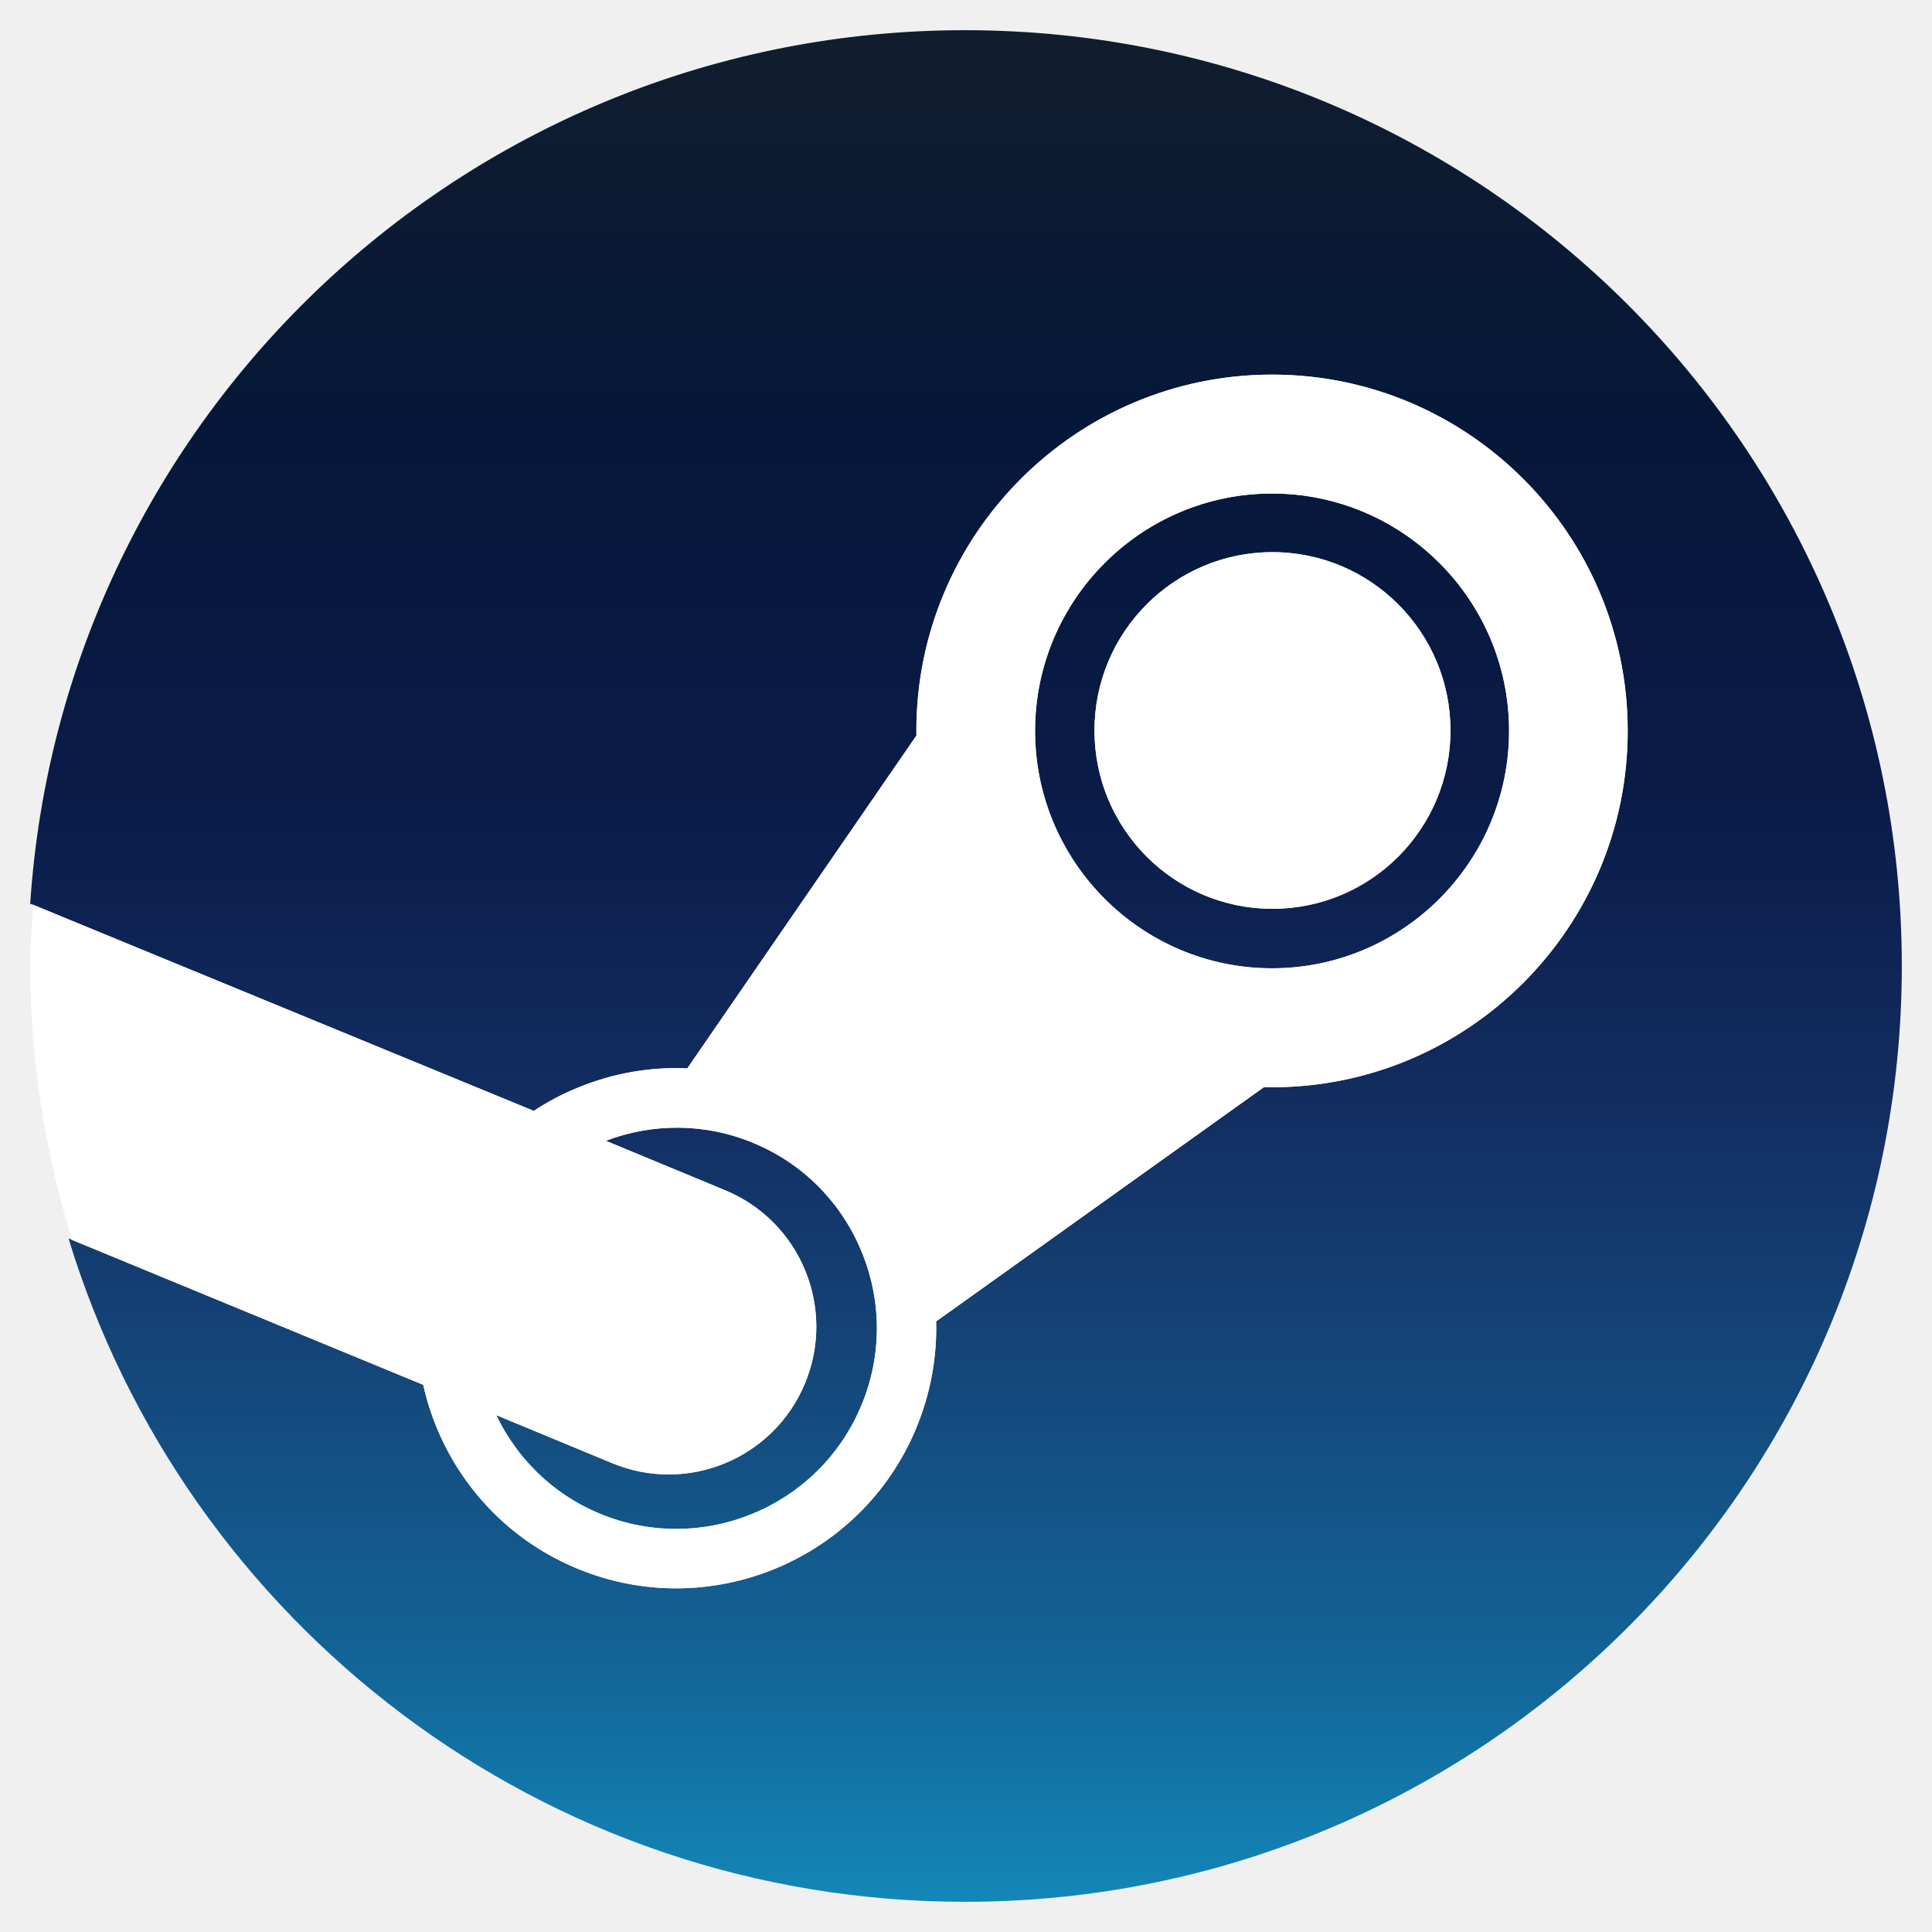
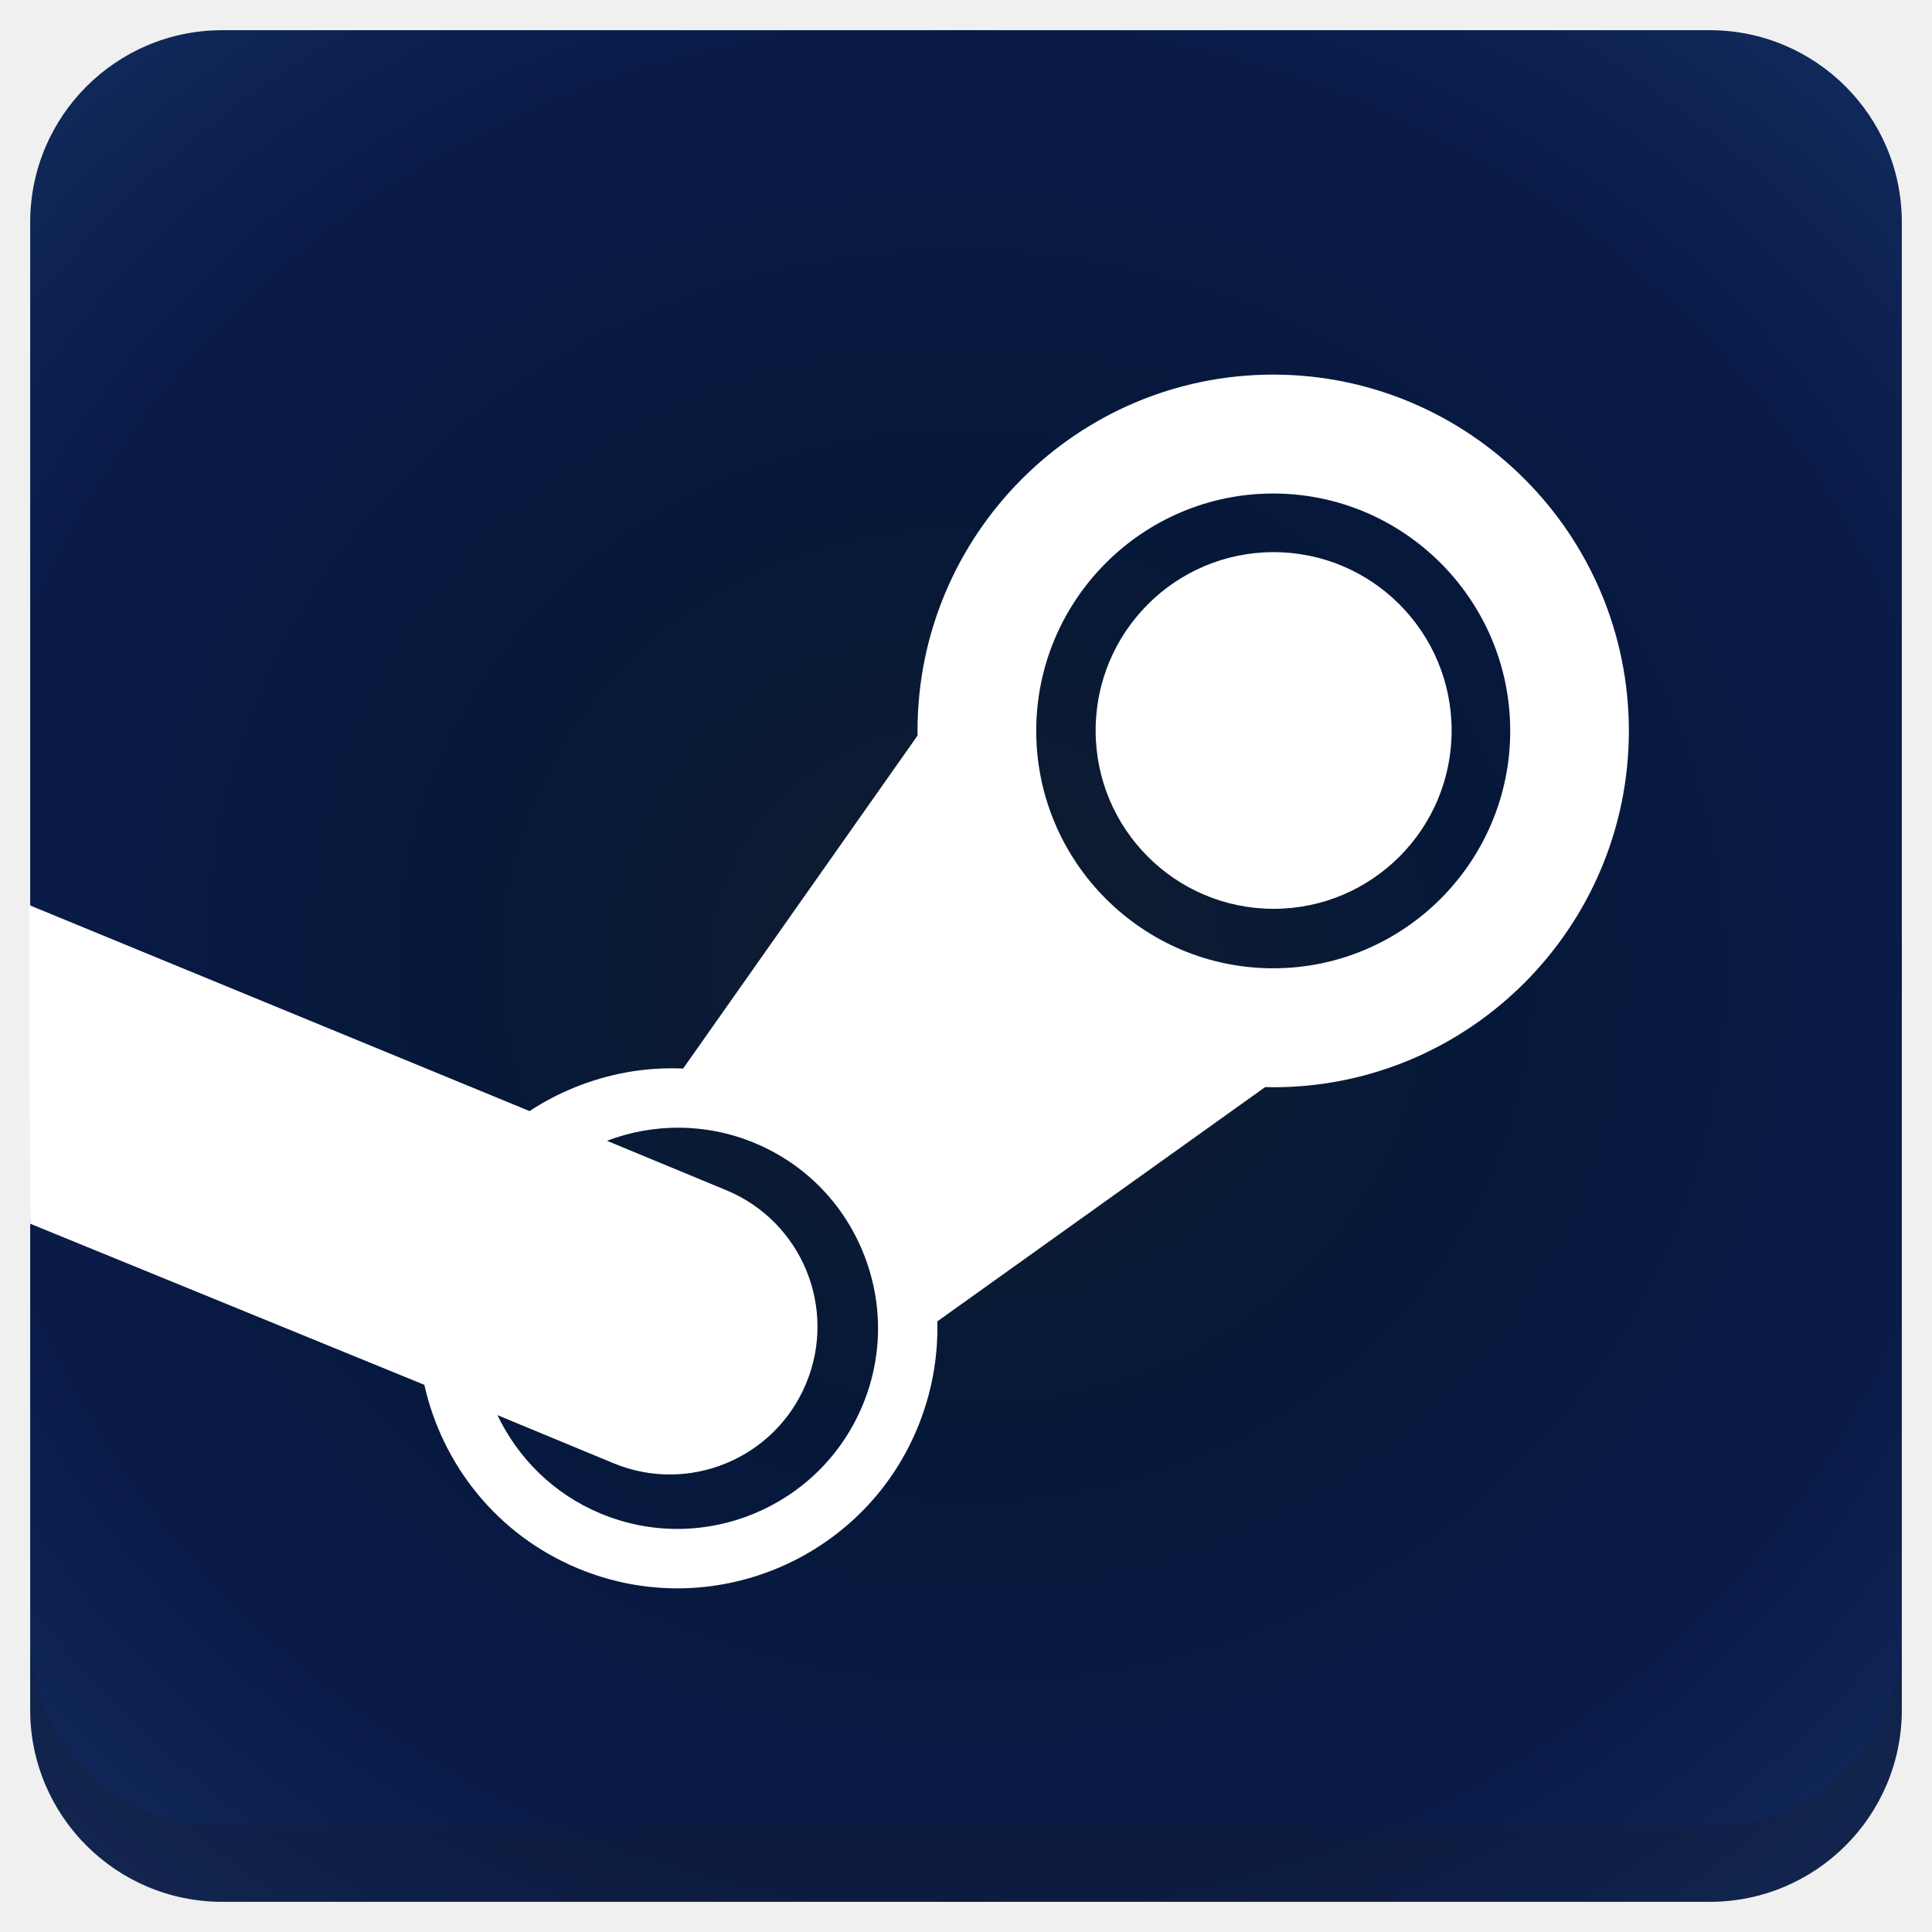
<svg xmlns="http://www.w3.org/2000/svg" xmlns:xlink="http://www.w3.org/1999/xlink" version="1.1" id="Layer_1" x="0px" y="0px" viewBox="0 0 256 256" enable-background="new 0 0 256 256" xml:space="preserve">
  <defs id="defs251">
    <clipPath id="b">
      <use width="100%" overflow="visible" xlink:href="#a" height="100%" id="use5" />
    </clipPath>
    <linearGradient x1="29.337" x2="81.837" y1="75.021" gradientUnits="userSpaceOnUse" y2="44.354" id="c">
      <stop id="stop10" offset="0" stop-opacity=".6" stop-color="#A52714" />
      <stop id="stop12" offset=".66" stop-opacity="0" stop-color="#A52714" />
    </linearGradient>
    <clipPath id="clipPath1232">
      <use width="100%" overflow="visible" xlink:href="#a" height="100%" id="use1230" />
    </clipPath>
    <clipPath id="clipPath1236">
      <use width="100%" overflow="visible" xlink:href="#a" height="100%" id="use1234" />
    </clipPath>
    <linearGradient x1="110.87" x2="52.538" y1="164.5" gradientUnits="userSpaceOnUse" y2="130.33" id="d">
      <stop id="stop23" offset="0" stop-opacity=".4" stop-color="#055524" />
      <stop id="stop25" offset=".33" stop-opacity="0" stop-color="#055524" />
    </linearGradient>
    <clipPath id="clipPath1244">
      <use width="100%" overflow="visible" xlink:href="#a" height="100%" id="use1242" />
    </clipPath>
    <clipPath id="clipPath1248">
      <use width="100%" overflow="visible" xlink:href="#a" height="100%" id="use1246" />
    </clipPath>
    <clipPath id="f">
      <use y="0" x="0" style="overflow:visible" id="use37" height="100%" xlink:href="#e" overflow="visible" width="100%" />
    </clipPath>
    <linearGradient x1="121.86" x2="136.55" y1="49.804" gradientUnits="userSpaceOnUse" y2="114.13" id="g">
      <stop id="stop42" offset="0" stop-opacity=".3" stop-color="#EA6100" />
      <stop id="stop44" offset=".66" stop-opacity="0" stop-color="#EA6100" />
    </linearGradient>
    <clipPath id="clipPath1258">
      <use width="100%" overflow="visible" xlink:href="#a" height="100%" id="use1256" />
    </clipPath>
    <clipPath id="clipPath1269">
      <use width="100%" overflow="visible" xlink:href="#a" height="100%" id="use1267" />
    </clipPath>
    <clipPath id="j">
      <use y="0" x="0" style="overflow:visible" id="use62" height="100%" xlink:href="#i" overflow="visible" width="100%" />
    </clipPath>
    <radialGradient id="l" gradientUnits="userSpaceOnUse" cy="55.948" cx="668.18" gradientTransform="translate(-576)" r="84.078">
      <stop stop-color="#3E2723" stop-opacity=".2" offset="0" id="stop73" />
      <stop stop-color="#3E2723" stop-opacity="0" offset="1" id="stop75" />
    </radialGradient>
    <clipPath id="clipPath1285">
      <use width="100%" overflow="visible" xlink:href="#a" height="100%" id="use1283" />
    </clipPath>
    <clipPath id="clipPath1289">
      <use width="100%" overflow="visible" xlink:href="#a" height="100%" id="use1287" />
    </clipPath>
    <clipPath id="n">
      <use y="0" x="0" style="overflow:visible" id="use83" height="100%" xlink:href="#m" overflow="visible" width="100%" />
    </clipPath>
    <radialGradient id="p" gradientUnits="userSpaceOnUse" cy="48.52" cx="597.88" gradientTransform="translate(-576)" r="78.044">
      <stop stop-color="#3E2723" stop-opacity=".2" offset="0" id="stop94" />
      <stop stop-color="#3E2723" stop-opacity="0" offset="1" id="stop96" />
    </radialGradient>
    <clipPath id="clipPath1305">
      <use width="100%" overflow="visible" xlink:href="#a" height="100%" id="use1303" />
    </clipPath>
    <radialGradient id="q" gradientUnits="userSpaceOnUse" cy="96.138" cx="671.84" gradientTransform="translate(-576)" r="87.87">
      <stop stop-color="#263238" stop-opacity=".2" offset="0" id="stop101" />
      <stop stop-color="#263238" stop-opacity="0" offset="1" id="stop103" />
    </radialGradient>
    <clipPath id="clipPath1312">
      <use width="100%" overflow="visible" xlink:href="#a" height="100%" id="use1310" />
    </clipPath>
    <clipPath id="clipPath1316">
      <use width="100%" overflow="visible" xlink:href="#a" height="100%" id="use1314" />
    </clipPath>
    <clipPath id="clipPath1320">
      <use width="100%" overflow="visible" xlink:href="#a" height="100%" id="use1318" />
    </clipPath>
    <clipPath id="clipPath1324">
      <use width="100%" overflow="visible" xlink:href="#a" height="100%" id="use1322" />
    </clipPath>
    <path d="m 8,184 h 83.77 l 38.88,-38.88 V 116 H 61.36 L 8,24.48 Z" id="e" />
    <path d="m 96,56 34.65,60 -38.88,68 H 184 V 56 Z" id="i" />
    <path d="M 21.97,8 V 48.34 L 61.36,116 96,56 h 88 V 8 Z" id="m" />
    <clipPath id="b-1">
      <use width="100%" overflow="visible" xlink:href="#a" height="100%" id="use5-7" />
    </clipPath>
    <clipPath id="clipPath1232-2">
      <use width="100%" overflow="visible" xlink:href="#a" height="100%" id="use1230-2" />
    </clipPath>
    <clipPath id="clipPath1236-6">
      <use width="100%" overflow="visible" xlink:href="#a" height="100%" id="use1234-1" />
    </clipPath>
    <clipPath id="clipPath1244-1">
      <use width="100%" overflow="visible" xlink:href="#a" height="100%" id="use1242-5" />
    </clipPath>
    <clipPath id="clipPath1248-9">
      <use width="100%" overflow="visible" xlink:href="#a" height="100%" id="use1246-4" />
    </clipPath>
    <clipPath id="f-9">
      <use y="0" x="0" style="overflow:visible" id="use37-0" height="100%" xlink:href="#e-8" overflow="visible" width="100%" />
    </clipPath>
    <clipPath id="clipPath1258-7">
      <use width="100%" overflow="visible" xlink:href="#a" height="100%" id="use1256-7" />
    </clipPath>
    <clipPath id="clipPath1269-1">
      <use width="100%" overflow="visible" xlink:href="#a" height="100%" id="use1267-1" />
    </clipPath>
    <clipPath id="j-5">
      <use y="0" x="0" style="overflow:visible" id="use62-9" height="100%" xlink:href="#i-5" overflow="visible" width="100%" />
    </clipPath>
    <radialGradient id="l-7" gradientUnits="userSpaceOnUse" cy="55.948" cx="668.18" gradientTransform="translate(-576)" r="84.078">
      <stop stop-color="#3E2723" stop-opacity=".2" offset="0" id="stop73-7" />
      <stop stop-color="#3E2723" stop-opacity="0" offset="1" id="stop75-6" />
    </radialGradient>
    <clipPath id="clipPath1285-7">
      <use width="100%" overflow="visible" xlink:href="#a" height="100%" id="use1283-3" />
    </clipPath>
    <clipPath id="clipPath1289-6">
      <use width="100%" overflow="visible" xlink:href="#a" height="100%" id="use1287-5" />
    </clipPath>
    <clipPath id="n-6">
      <use y="0" x="0" style="overflow:visible" id="use83-3" height="100%" xlink:href="#m-6" overflow="visible" width="100%" />
    </clipPath>
    <radialGradient id="p-9" gradientUnits="userSpaceOnUse" cy="48.52" cx="597.88" gradientTransform="translate(-576)" r="78.044">
      <stop stop-color="#3E2723" stop-opacity=".2" offset="0" id="stop94-4" />
      <stop stop-color="#3E2723" stop-opacity="0" offset="1" id="stop96-8" />
    </radialGradient>
    <clipPath id="clipPath1305-1">
      <use width="100%" overflow="visible" xlink:href="#a" height="100%" id="use1303-2" />
    </clipPath>
    <radialGradient id="q-9" gradientUnits="userSpaceOnUse" cy="96.138" cx="671.84" gradientTransform="translate(-576)" r="87.87">
      <stop stop-color="#263238" stop-opacity=".2" offset="0" id="stop101-3" />
      <stop stop-color="#263238" stop-opacity="0" offset="1" id="stop103-9" />
    </radialGradient>
    <clipPath id="clipPath1312-0">
      <use width="100%" overflow="visible" xlink:href="#a" height="100%" id="use1310-8" />
    </clipPath>
    <clipPath id="clipPath1316-8">
      <use width="100%" overflow="visible" xlink:href="#a" height="100%" id="use1314-5" />
    </clipPath>
    <clipPath id="clipPath1320-0">
      <use width="100%" overflow="visible" xlink:href="#a" height="100%" id="use1318-9" />
    </clipPath>
    <clipPath id="clipPath1324-6">
      <use width="100%" overflow="visible" xlink:href="#a" height="100%" id="use1322-3" />
    </clipPath>
    <path d="m 8,184 h 83.77 l 38.88,-38.88 V 116 H 61.36 L 8,24.48 Z" id="e-8" />
    <path d="m 96,56 34.65,60 -38.88,68 H 184 V 56 Z" id="i-5" />
    <path d="M 21.97,8 V 48.34 L 61.36,116 96,56 h 88 V 8 Z" id="m-6" />
    <radialGradient id="r" gradientUnits="userSpaceOnUse" cy="32.014" cx="34.286" gradientTransform="translate(-23.07961,-106.2699)" r="176.75">
      <stop stop-color="#fff" stop-opacity=".1" offset="0" id="stop130" />
      <stop stop-color="#fff" stop-opacity="0" offset="1" id="stop132" />
    </radialGradient>
    <clipPath id="b-0">
      <use y="0" x="0" style="overflow:visible" width="100%" overflow="visible" xlink:href="#a" height="100%" id="use5-5" />
    </clipPath>
    <clipPath id="clipPath963">
      <use y="0" x="0" style="overflow:visible" width="100%" overflow="visible" xlink:href="#a" height="100%" id="use961" />
    </clipPath>
    <clipPath id="clipPath967">
      <use y="0" x="0" style="overflow:visible" width="100%" overflow="visible" xlink:href="#a" height="100%" id="use965" />
    </clipPath>
    <radialGradient id="q-94" gradientUnits="userSpaceOnUse" cy="96.138" cx="671.84" gradientTransform="translate(-576)" r="87.87">
      <stop stop-color="#263238" stop-opacity=".2" offset="0" id="stop101-6" />
      <stop stop-color="#263238" stop-opacity="0" offset="1" id="stop103-92" />
    </radialGradient>
    <clipPath id="clipPath974">
      <use y="0" x="0" style="overflow:visible" width="100%" overflow="visible" xlink:href="#a" height="100%" id="use972" />
    </clipPath>
    <radialGradient id="p-2" gradientUnits="userSpaceOnUse" cy="48.52" cx="597.88" gradientTransform="translate(-576)" r="78.044">
      <stop stop-color="#3E2723" stop-opacity=".2" offset="0" id="stop94-47" />
      <stop stop-color="#3E2723" stop-opacity="0" offset="1" id="stop96-7" />
    </radialGradient>
    <clipPath id="clipPath981">
      <use y="0" x="0" style="overflow:visible" width="100%" overflow="visible" xlink:href="#a" height="100%" id="use979" />
    </clipPath>
    <clipPath id="clipPath985">
      <use y="0" x="0" style="overflow:visible" width="100%" overflow="visible" xlink:href="#a" height="100%" id="use983" />
    </clipPath>
    <clipPath id="n-5">
      <use width="100%" overflow="visible" xlink:href="#m-0" height="100%" id="use83-4" style="overflow:visible" x="0" y="0" />
    </clipPath>
    <radialGradient id="l-2" gradientUnits="userSpaceOnUse" cy="55.948" cx="668.18" gradientTransform="translate(-576)" r="84.078">
      <stop stop-color="#3E2723" stop-opacity=".2" offset="0" id="stop73-8" />
      <stop stop-color="#3E2723" stop-opacity="0" offset="1" id="stop75-9" />
    </radialGradient>
    <clipPath id="clipPath997">
      <use y="0" x="0" style="overflow:visible" width="100%" overflow="visible" xlink:href="#a" height="100%" id="use995" />
    </clipPath>
    <clipPath id="clipPath1001">
      <use y="0" x="0" style="overflow:visible" width="100%" overflow="visible" xlink:href="#a" height="100%" id="use999" />
    </clipPath>
    <clipPath id="j-3">
      <use width="100%" overflow="visible" xlink:href="#i-1" height="100%" id="use62-6" style="overflow:visible" x="0" y="0" />
    </clipPath>
    <clipPath id="clipPath1010">
      <use y="0" x="0" style="overflow:visible" width="100%" overflow="visible" xlink:href="#a" height="100%" id="use1008" />
    </clipPath>
    <clipPath id="clipPath1017">
      <use y="0" x="0" style="overflow:visible" width="100%" overflow="visible" xlink:href="#a" height="100%" id="use1015" />
    </clipPath>
    <clipPath id="f-0">
      <use width="100%" overflow="visible" xlink:href="#e-1" height="100%" id="use37-5" style="overflow:visible" x="0" y="0" />
    </clipPath>
    <clipPath id="clipPath1029">
      <use y="0" x="0" style="overflow:visible" width="100%" overflow="visible" xlink:href="#a" height="100%" id="use1027" />
    </clipPath>
    <clipPath id="clipPath1033">
      <use y="0" x="0" style="overflow:visible" width="100%" overflow="visible" xlink:href="#a" height="100%" id="use1031" />
    </clipPath>
    <clipPath id="clipPath1043">
      <use y="0" x="0" style="overflow:visible" width="100%" overflow="visible" xlink:href="#a" height="100%" id="use1041" />
    </clipPath>
    <clipPath id="clipPath1047">
      <use y="0" x="0" style="overflow:visible" width="100%" overflow="visible" xlink:href="#a" height="100%" id="use1045" />
    </clipPath>
    <path id="e-1" d="m 8,184 h 83.77 l 38.88,-38.88 V 116 H 61.36 L 8,24.48 Z" />
    <path id="i-1" d="m 96,56 34.65,60 -38.88,68 H 184 V 56 Z" />
    <path id="m-0" d="M 21.97,8 V 48.34 L 61.36,116 96,56 h 88 V 8 Z" />
    <circle r="88" cx="96" cy="96" id="a" />
    <path d="m8 184h83.77l38.88-38.88v-29.12h-69.29l-53.36-91.52z" id="e-6" />
    <path d="m96 56l34.65 60-38.88 68h92.23v-128z" id="i-2" />
    <path d="m21.97 8v40.34l39.39 67.66 34.64-60h88v-48z" id="m-8" />
    <defs id="defs1820">
      <path d="M 21.97,8 V 48.34 L 61.36,116 96,56 h 88 V 8 Z" id="path1928" />
    </defs>
    <clipPath id="n-7">
      <use id="use1822" height="100%" xlink:href="#m-8" overflow="visible" width="100%" style="overflow:visible" x="0" y="0" />
    </clipPath>
    <defs id="defs1799">
      <path d="m 96,56 34.65,60 -38.88,68 H 184 V 56 Z" id="path1918" />
    </defs>
    <clipPath id="j-6">
      <use id="use1801" height="100%" xlink:href="#i-2" overflow="visible" width="100%" style="overflow:visible" x="0" y="0" />
    </clipPath>
    <defs id="defs1774">
      <path d="m 8,184 h 83.77 l 38.88,-38.88 V 116 H 61.36 L 8,24.48 Z" id="path1902" />
    </defs>
    <clipPath id="f-06">
      <use id="use1776" height="100%" xlink:href="#e-6" overflow="visible" width="100%" style="overflow:visible" x="0" y="0" />
    </clipPath>
    <linearGradient x1="110.87" x2="52.538" y1="164.5" gradientUnits="userSpaceOnUse" y2="130.33" id="linearGradient1897">
      <stop id="stop1762" offset="0" stop-opacity=".4" stop-color="#055524" />
      <stop id="stop1764" offset=".33" stop-opacity="0" stop-color="#055524" />
    </linearGradient>
    <linearGradient x1="29.337" x2="81.837" y1="75.021" gradientUnits="userSpaceOnUse" y2="44.354" id="linearGradient1889">
      <stop id="stop1749" offset="0" stop-opacity=".6" stop-color="#A52714" />
      <stop id="stop1751" offset=".66" stop-opacity="0" stop-color="#A52714" />
    </linearGradient>
    <linearGradient id="linearGradient1910" y2="114.13" gradientUnits="userSpaceOnUse" y1="49.804" x2="136.55" x1="121.86">
      <stop stop-color="#EA6100" stop-opacity=".3" offset="0" id="stop1781" />
      <stop stop-color="#EA6100" stop-opacity="0" offset=".66" id="stop1783" />
    </linearGradient>
    <clipPath id="b-3">
      <use y="0" x="0" style="overflow:visible" width="100%" overflow="visible" xlink:href="#a" height="100%" id="use5-1" />
    </clipPath>
    <clipPath id="clipPath1024">
      <use y="0" x="0" style="overflow:visible" width="100%" overflow="visible" xlink:href="#a" height="100%" id="use1022" />
    </clipPath>
    <clipPath id="clipPath1028">
      <use y="0" x="0" style="overflow:visible" width="100%" overflow="visible" xlink:href="#a" height="100%" id="use1026" />
    </clipPath>
    <clipPath id="clipPath1035">
      <use y="0" x="0" style="overflow:visible" width="100%" overflow="visible" xlink:href="#a" height="100%" id="use1033" />
    </clipPath>
    <clipPath id="clipPath1039">
      <use y="0" x="0" style="overflow:visible" width="100%" overflow="visible" xlink:href="#a" height="100%" id="use1037" />
    </clipPath>
    <clipPath id="f-6">
      <use y="0" x="0" style="overflow:visible" id="use37-8" height="100%" xlink:href="#e-61" overflow="visible" width="100%" />
    </clipPath>
    <clipPath id="clipPath1048">
      <use y="0" x="0" style="overflow:visible" width="100%" overflow="visible" xlink:href="#a" height="100%" id="use1046" />
    </clipPath>
    <clipPath id="clipPath1058">
      <use y="0" x="0" style="overflow:visible" width="100%" overflow="visible" xlink:href="#a" height="100%" id="use1056" />
    </clipPath>
    <clipPath id="j-66">
      <use y="0" x="0" style="overflow:visible" id="use62-4" height="100%" xlink:href="#i-59" overflow="visible" width="100%" />
    </clipPath>
    <radialGradient id="l-9" gradientUnits="userSpaceOnUse" cy="55.948" cx="668.18" gradientTransform="translate(-576)" r="84.078">
      <stop stop-color="#3E2723" stop-opacity=".2" offset="0" id="stop73-5" />
      <stop stop-color="#3E2723" stop-opacity="0" offset="1" id="stop75-0" />
    </radialGradient>
    <clipPath id="clipPath1073">
      <use y="0" x="0" style="overflow:visible" width="100%" overflow="visible" xlink:href="#a" height="100%" id="use1071" />
    </clipPath>
    <clipPath id="clipPath1077">
      <use y="0" x="0" style="overflow:visible" width="100%" overflow="visible" xlink:href="#a" height="100%" id="use1075" />
    </clipPath>
    <clipPath id="n-4">
      <use y="0" x="0" style="overflow:visible" id="use83-8" height="100%" xlink:href="#m-4" overflow="visible" width="100%" />
    </clipPath>
    <radialGradient id="p-7" gradientUnits="userSpaceOnUse" cy="48.52" cx="597.88" gradientTransform="translate(-576)" r="78.044">
      <stop stop-color="#3E2723" stop-opacity=".2" offset="0" id="stop94-1" />
      <stop stop-color="#3E2723" stop-opacity="0" offset="1" id="stop96-72" />
    </radialGradient>
    <clipPath id="clipPath1092">
      <use y="0" x="0" style="overflow:visible" width="100%" overflow="visible" xlink:href="#a" height="100%" id="use1090" />
    </clipPath>
    <radialGradient id="q-7" gradientUnits="userSpaceOnUse" cy="96.138" cx="671.84" gradientTransform="translate(-576)" r="87.87">
      <stop stop-color="#263238" stop-opacity=".2" offset="0" id="stop101-2" />
      <stop stop-color="#263238" stop-opacity="0" offset="1" id="stop103-2" />
    </radialGradient>
    <clipPath id="clipPath1099">
      <use y="0" x="0" style="overflow:visible" width="100%" overflow="visible" xlink:href="#a" height="100%" id="use1097" />
    </clipPath>
    <clipPath id="clipPath1103">
      <use y="0" x="0" style="overflow:visible" width="100%" overflow="visible" xlink:href="#a" height="100%" id="use1101" />
    </clipPath>
    <clipPath id="clipPath1107">
      <use y="0" x="0" style="overflow:visible" width="100%" overflow="visible" xlink:href="#a" height="100%" id="use1105" />
    </clipPath>
    <clipPath id="clipPath1111">
      <use y="0" x="0" style="overflow:visible" width="100%" overflow="visible" xlink:href="#a" height="100%" id="use1109" />
    </clipPath>
    <radialGradient id="r-6" gradientUnits="userSpaceOnUse" cy="32.014" cx="34.286" gradientTransform="translate(-7,-7)" r="176.75">
      <stop stop-color="#fff" stop-opacity=".1" offset="0" id="stop130-1" />
      <stop stop-color="#fff" stop-opacity="0" offset="1" id="stop132-0" />
    </radialGradient>
    <path d="m 8,184 h 83.77 l 38.88,-38.88 V 116 H 61.36 L 8,24.48 Z" id="e-61" />
    <path d="m 96,56 34.65,60 -38.88,68 H 184 V 56 Z" id="i-59" />
    <path d="M 21.97,8 V 48.34 L 61.36,116 96,56 h 88 V 8 Z" id="m-4" />
    <clipPath id="b-9">
      <use y="0" x="0" style="overflow:visible" width="100%" overflow="visible" xlink:href="#a" height="100%" id="use5-0" />
    </clipPath>
    <clipPath id="clipPath1024-7">
      <use y="0" x="0" style="overflow:visible" width="100%" overflow="visible" xlink:href="#a" height="100%" id="use1022-7" />
    </clipPath>
    <clipPath id="clipPath1028-1">
      <use y="0" x="0" style="overflow:visible" width="100%" overflow="visible" xlink:href="#a" height="100%" id="use1026-1" />
    </clipPath>
    <clipPath id="clipPath1035-7">
      <use y="0" x="0" style="overflow:visible" width="100%" overflow="visible" xlink:href="#a" height="100%" id="use1033-7" />
    </clipPath>
    <clipPath id="clipPath1039-6">
      <use y="0" x="0" style="overflow:visible" width="100%" overflow="visible" xlink:href="#a" height="100%" id="use1037-7" />
    </clipPath>
    <clipPath id="f-3">
      <use y="0" x="0" style="overflow:visible" id="use37-6" height="100%" xlink:href="#e-9" overflow="visible" width="100%" />
    </clipPath>
    <clipPath id="clipPath1048-3">
      <use y="0" x="0" style="overflow:visible" width="100%" overflow="visible" xlink:href="#a" height="100%" id="use1046-9" />
    </clipPath>
    <clipPath id="clipPath1058-4">
      <use y="0" x="0" style="overflow:visible" width="100%" overflow="visible" xlink:href="#a" height="100%" id="use1056-8" />
    </clipPath>
    <clipPath id="j-1">
      <use y="0" x="0" style="overflow:visible" id="use62-2" height="100%" xlink:href="#i-6" overflow="visible" width="100%" />
    </clipPath>
    <radialGradient id="l-93" gradientUnits="userSpaceOnUse" cy="55.948" cx="668.18" gradientTransform="translate(-576)" r="84.078">
      <stop stop-color="#3E2723" stop-opacity=".2" offset="0" id="stop73-9" />
      <stop stop-color="#3E2723" stop-opacity="0" offset="1" id="stop75-08" />
    </radialGradient>
    <clipPath id="clipPath1073-8">
      <use y="0" x="0" style="overflow:visible" width="100%" overflow="visible" xlink:href="#a" height="100%" id="use1071-5" />
    </clipPath>
    <clipPath id="clipPath1077-0">
      <use y="0" x="0" style="overflow:visible" width="100%" overflow="visible" xlink:href="#a" height="100%" id="use1075-9" />
    </clipPath>
    <clipPath id="n-63">
      <use y="0" x="0" style="overflow:visible" id="use83-85" height="100%" xlink:href="#m-2" overflow="visible" width="100%" />
    </clipPath>
    <radialGradient id="p-6" gradientUnits="userSpaceOnUse" cy="48.52" cx="597.88" gradientTransform="translate(-576)" r="78.044">
      <stop stop-color="#3E2723" stop-opacity=".2" offset="0" id="stop94-11" />
      <stop stop-color="#3E2723" stop-opacity="0" offset="1" id="stop96-5" />
    </radialGradient>
    <clipPath id="clipPath1092-9">
      <use y="0" x="0" style="overflow:visible" width="100%" overflow="visible" xlink:href="#a" height="100%" id="use1090-8" />
    </clipPath>
    <radialGradient id="q-4" gradientUnits="userSpaceOnUse" cy="96.138" cx="671.84" gradientTransform="translate(-576)" r="87.87">
      <stop stop-color="#263238" stop-opacity=".2" offset="0" id="stop101-8" />
      <stop stop-color="#263238" stop-opacity="0" offset="1" id="stop103-1" />
    </radialGradient>
    <clipPath id="clipPath1099-0">
      <use y="0" x="0" style="overflow:visible" width="100%" overflow="visible" xlink:href="#a" height="100%" id="use1097-3" />
    </clipPath>
    <clipPath id="clipPath1103-0">
      <use y="0" x="0" style="overflow:visible" width="100%" overflow="visible" xlink:href="#a" height="100%" id="use1101-4" />
    </clipPath>
    <clipPath id="clipPath1107-4">
      <use y="0" x="0" style="overflow:visible" width="100%" overflow="visible" xlink:href="#a" height="100%" id="use1105-4" />
    </clipPath>
    <clipPath id="clipPath1111-4">
      <use y="0" x="0" style="overflow:visible" width="100%" overflow="visible" xlink:href="#a" height="100%" id="use1109-7" />
    </clipPath>
    <radialGradient id="r-63" gradientUnits="userSpaceOnUse" cy="32.014" cx="34.286" gradientTransform="translate(-7,-7)" r="176.75">
      <stop stop-color="#fff" stop-opacity=".1" offset="0" id="stop130-17" />
      <stop stop-color="#fff" stop-opacity="0" offset="1" id="stop132-5" />
    </radialGradient>
    <path d="m 8,184 h 83.77 l 38.88,-38.88 V 116 H 61.36 L 8,24.48 Z" id="e-9" />
    <path d="m 96,56 34.65,60 -38.88,68 H 184 V 56 Z" id="i-6" />
    <path d="M 21.97,8 V 48.34 L 61.36,116 96,56 h 88 V 8 Z" id="m-2" />
    <linearGradient id="a-6" x2="116.689" x1="116.689" y2="232.875" gradientTransform="matrix(1.064949,0,0,1.064949,3.732992,4)" y1="0" gradientUnits="userSpaceOnUse">
      <stop stop-color="#111D2E" offset="0" id="stop2" />
      <stop stop-color="#051839" offset=".212" id="stop4" />
      <stop stop-color="#0A1B48" offset=".407" id="stop6" />
      <stop stop-color="#132E62" offset=".581" id="stop8" />
      <stop stop-color="#144B7E" offset=".738" id="stop10-2" />
      <stop stop-color="#136497" offset=".873" id="stop12-9" />
      <stop stop-color="#1387B8" offset="1" id="stop14" />
    </linearGradient>
    <linearGradient id="a-6-3" x2="116.689" x1="116.689" y2="232.875" gradientTransform="matrix(1.064949,0,0,1.064949,-310.9432,-46.89802)" y1="0" gradientUnits="userSpaceOnUse">
      <stop stop-color="#111D2E" offset="0" id="stop2-6" />
      <stop stop-color="#051839" offset=".212" id="stop4-7" />
      <stop stop-color="#0A1B48" offset=".407" id="stop6-5" />
      <stop stop-color="#132E62" offset=".581" id="stop8-3" />
      <stop stop-color="#144B7E" offset=".738" id="stop10-2-5" />
      <stop stop-color="#136497" offset="0.816" id="stop12-9-6" />
      <stop stop-color="#1387B8" offset="1" id="stop14-2" />
    </linearGradient>
    <radialGradient xlink:href="#a-6-3" id="radialGradient1182" cx="128" cy="128" fx="128" fy="128" r="124" gradientUnits="userSpaceOnUse" gradientTransform="matrix(0.2235769,-2.450909,2.60204,0.2373633,-233.679,411.3339)" />
    <linearGradient id="a-6-2" x2="116.689" x1="116.689" y2="232.875" gradientTransform="matrix(1.064949,0,0,1.064949,3.73299,4)" y1="0" gradientUnits="userSpaceOnUse">
      <stop stop-color="#111D2E" offset="0" id="stop2-7" />
      <stop stop-color="#051839" offset=".212" id="stop4-0" />
      <stop stop-color="#0A1B48" offset=".407" id="stop6-9" />
      <stop stop-color="#132E62" offset=".581" id="stop8-36" />
      <stop stop-color="#144B7E" offset=".738" id="stop10-2-0" />
      <stop stop-color="#136497" offset=".873" id="stop12-9-62" />
      <stop stop-color="#1387B8" offset="1" id="stop14-6" />
    </linearGradient>
  </defs>
  <g id="layer1" style="display:inline">
    <path style="display:inline;fill:url(#a-6-2);stroke-width:1.065" d="M 127.867,4 C 62.081,4 8.251,55.121 4,119.762 c 0.018,0.029 0.033,0.057 0.051,0.086 3.3e-4,-0.006 0.004,-0.096 0.004,-0.096 l 66.672,27.447 c 1.814,-1.193 3.748,-2.227 5.811,-3.068 4.68,-1.928 9.615,-2.79 14.533,-2.566 l 30.363,-44.107 c -0.011,-0.196 -0.012,-0.405 -0.012,-0.613 0,-26.03 21.142,-47.205 47.129,-47.205 25.998,0 47.129,21.175 47.129,47.205 0,26.028 -21.131,47.223 -47.129,47.223 -0.351,0 -0.713,-0.011 -1.064,-0.021 l -43.443,31.047 c 0.128,4.793 -0.757,9.596 -2.652,14.176 -7.285,17.52 -27.477,25.86 -44.99,18.543 C 65.697,203.348 58.441,194.072 56.074,183.496 L 9.082,164.105 C 24.558,214.98 71.882,252 127.867,252 196.423,252 252,196.482 252,128 252,59.517 196.423,4 127.867,4 Z m 40.684,61.395 c -17.307,0 -31.398,14.115 -31.398,31.449 0,17.348 14.091,31.461 31.398,31.461 17.318,0 31.408,-14.113 31.408,-31.461 1e-5,-17.334 -14.09,-31.449 -31.408,-31.449 z m 0.053,7.768 c 13.026,0 23.592,10.585 23.592,23.635 0,13.051 -10.566,23.625 -23.592,23.625 -13.015,0 -23.58,-10.574 -23.58,-23.625 0,-13.05 10.565,-23.635 23.58,-23.635 z M 89.916,149.424 c -3.317,-0.027 -6.587,0.575 -9.646,1.736 l 15.861,6.572 c 9.967,4.154 14.683,15.612 10.525,25.592 -4.145,9.969 -15.586,14.699 -25.559,10.545 l -15.342,-6.357 c 2.717,5.677 7.426,10.436 13.664,13.035 13.522,5.634 29.078,-0.787 34.717,-14.324 2.727,-6.539 2.738,-13.783 0.043,-20.344 -2.695,-6.561 -7.779,-11.693 -14.332,-14.42 -3.25,-1.353 -6.615,-2.009 -9.932,-2.035 z" id="path19-1" />
    <path id="path1130" d="m 128,4 a 124,124 0 0 0 -0.035,0.002 c 0.027,2.1e-5 0.053,-3.8e-5 0.08,0 a 124,124 0 0 0 -0.045,-0.002 z m 12.238,0.611 c 0.076,0.007 0.153,0.014 0.229,0.021 a 124,124 0 0 0 -0.229,-0.021 z m 46.969,14.451 c 0.191,0.104 0.378,0.213 0.568,0.318 a 124,124 0 0 0 -0.568,-0.318 z m 10.371,6.328 c 0.317,0.215 0.631,0.434 0.945,0.652 a 124,124 0 0 0 -0.945,-0.652 z m 9.727,7.33 c 0.382,0.319 0.762,0.64 1.141,0.963 a 124,124 0 0 0 -1.141,-0.963 z m 9.082,8.359 c 0.342,0.347 0.684,0.694 1.021,1.045 a 124,124 0 0 0 -1.021,-1.045 z m -47.836,8.559 c -25.987,0 -47.129,21.175 -47.129,47.205 0,0.209 0.001,0.417 0.012,0.613 L 91.07,141.564 c -4.918,-0.224 -9.853,0.639 -14.533,2.566 -2.063,0.841 -3.997,1.875 -5.811,3.068 L 4.406,119.896 a 124,124 0 0 0 -0.406,8.104 124,124 0 0 0 5.561,36.303 l 46.514,19.193 c 2.367,10.576 9.622,19.852 20.326,24.314 17.513,7.317 37.705,-1.023 44.99,-18.543 1.896,-4.58 2.78,-9.383 2.652,-14.176 l 43.443,-31.047 c 0.351,0.011 0.713,0.021 1.064,0.021 25.998,0 47.129,-21.195 47.129,-47.223 0,-26.03 -21.131,-47.205 -47.129,-47.205 z m 56.199,0.846 c 0.209,0.26 0.422,0.517 0.629,0.779 a 124,124 0 0 0 -0.629,-0.779 z m 7.508,10.402 c 0.042,0.065 0.087,0.127 0.129,0.191 a 124,124 0 0 0 -0.129,-0.191 z m -63.707,4.508 c 17.318,0 31.408,14.115 31.408,31.449 0,17.348 -14.09,31.461 -31.408,31.461 -17.307,0 -31.398,-14.113 -31.398,-31.461 0,-17.334 14.091,-31.449 31.398,-31.449 z m 0.053,7.768 c -13.015,0 -23.58,10.585 -23.58,23.635 0,13.051 10.565,23.625 23.58,23.625 13.026,0 23.592,-10.574 23.592,-23.625 0,-13.05 -10.566,-23.635 -23.592,-23.635 z m 83.082,46.027 c 0.003,0.04 0.003,0.081 0.006,0.121 a 124,124 0 0 0 -0.006,-0.121 z M 89.916,149.424 c 3.317,0.027 6.682,0.683 9.932,2.035 6.553,2.727 11.637,7.859 14.332,14.42 2.695,6.561 2.684,13.804 -0.043,20.344 -5.638,13.537 -21.195,19.958 -34.717,14.324 -6.238,-2.599 -10.947,-7.358 -13.664,-13.035 l 15.342,6.357 c 9.972,4.154 21.413,-0.576 25.559,-10.545 4.158,-9.98 -0.559,-21.438 -10.525,-25.592 l -15.861,-6.572 c 3.06,-1.161 6.33,-1.763 9.646,-1.736 z m 140.576,48.346 c -0.124,0.181 -0.25,0.36 -0.375,0.541 a 124,124 0 0 0 0.375,-0.541 z m -7.312,9.666 c -0.252,0.301 -0.505,0.6 -0.76,0.898 a 124,124 0 0 0 0.76,-0.898 z m -8.256,8.945 c -0.356,0.35 -0.712,0.701 -1.072,1.047 a 124,124 0 0 0 1.072,-1.047 z m -9.248,8.229 c -0.361,0.291 -0.719,0.586 -1.084,0.873 a 124,124 0 0 0 1.084,-0.873 z m -10.25,7.426 c -0.257,0.167 -0.511,0.337 -0.77,0.502 a 124,124 0 0 0 0.77,-0.502 z m -11.047,6.398 c -0.113,0.058 -0.228,0.112 -0.342,0.17 a 124,124 0 0 0 0.342,-0.17 z m -11.408,5.121 c -0.031,0.012 -0.063,0.023 -0.094,0.035 a 124,124 0 0 0 0.094,-0.035 z m -11.773,3.916 c -0.021,0.006 -0.043,0.012 -0.065,0.018 a 124,124 0 0 0 0.065,-0.018 z m -12.012,2.699 c -0.085,0.015 -0.171,0.028 -0.256,0.043 a 124,124 0 0 0 0.256,-0.043 z m -12.242,1.498 c -0.178,0.013 -0.357,0.023 -0.535,0.035 a 124,124 0 0 0 0.535,-0.035 z m -8.971,0.33 a 124,124 0 0 0 0.027,0.002 124,124 0 0 0 0.076,-0.002 c -0.035,5e-5 -0.069,-3e-5 -0.104,0 z" style="display:inline;fill:#ffffff;fill-opacity:1;stroke:none;stroke-width:2.74;stroke-miterlimit:4;stroke-dasharray:none;stroke-opacity:1" />
  </g>
-   <g id="layer3" style="display:none">
+   <g id="layer3" style="display:inline">
    <rect style="display:inline;fill:url(#radialGradient1182);fill-opacity:1;stroke-width:1.418" id="rect1101" width="248" height="248" x="4" y="4" ry="25.456" />
    <path style="display:inline;fill:#ffffff;fill-opacity:1;stroke:none;stroke-width:2.74;stroke-miterlimit:4;stroke-dasharray:none;stroke-opacity:1" d="m 128.154,4 -0.035,0.002 c 0.027,2e-5 0.053,-3.8e-5 0.08,0 z m 12.238,0.611 c 0.076,0.007 0.153,0.014 0.229,0.021 z m 46.969,14.451 c 0.194,0.106 0.385,0.217 0.578,0.324 -0.192,-0.109 -0.385,-0.217 -0.578,-0.324 z m 10.354,6.316 c 0.33,0.224 0.655,0.453 0.982,0.68 -0.326,-0.228 -0.654,-0.455 -0.982,-0.68 z m 9.744,7.342 c 0.381,0.318 0.759,0.639 1.137,0.961 -0.377,-0.323 -0.756,-0.643 -1.137,-0.961 z m 9.119,8.398 c 0.317,0.323 0.635,0.645 0.949,0.971 -0.315,-0.325 -0.631,-0.649 -0.949,-0.971 z m -47.873,8.52 c -25.987,0 -47.129,21.175 -47.129,47.205 0,0.209 10e-4,0.417 0.012,0.613 L 90.517,141.59 c -4.918,-0.224 -9.853,0.639 -14.533,2.566 -2.063,0.841 -3.997,1.875 -5.811,3.068 L 3.853,119.922 v 0 l 0.152,42.227 52.224,21.348 c 2.367,10.576 9.622,19.852 20.326,24.314 17.513,7.317 37.705,-1.023 44.99,-18.543 1.896,-4.58 2.78,-9.383 2.652,-14.176 l 43.443,-31.047 c 0.351,0.011 0.713,0.021 1.064,0.021 25.998,0 47.129,-21.195 47.129,-47.223 0,-26.03 -21.131,-47.205 -47.129,-47.205 z m 56.191,0.836 c 0.216,0.269 0.435,0.534 0.648,0.805 -0.215,-0.269 -0.431,-0.537 -0.648,-0.805 z m 7.531,10.434 c 0.034,0.053 0.069,0.105 0.104,0.158 z m -63.723,4.486 c 17.318,0 31.408,14.115 31.408,31.449 0,17.348 -14.09,31.461 -31.408,31.461 -17.307,0 -31.398,-14.113 -31.398,-31.461 0,-17.334 14.091,-31.449 31.398,-31.449 z m 0.053,7.768 c -13.015,0 -23.58,10.585 -23.58,23.635 0,13.051 10.565,23.625 23.58,23.625 13.026,0 23.592,-10.574 23.592,-23.625 0,-13.05 -10.566,-23.635 -23.592,-23.635 z m 83.082,46.027 c 0.003,0.04 0.003,0.081 0.006,0.121 z M 90.07,149.424 c 3.317,0.027 6.682,0.683 9.932,2.035 6.553,2.727 11.637,7.859 14.332,14.42 2.695,6.561 2.684,13.804 -0.043,20.344 -5.638,13.537 -21.195,19.958 -34.717,14.324 -6.238,-2.599 -10.947,-7.358 -13.664,-13.035 l 15.342,6.357 c 9.972,4.154 21.413,-0.576 25.559,-10.545 4.158,-9.98 -0.559,-21.438 -10.525,-25.592 l -15.861,-6.572 c 3.06,-1.161 6.33,-1.763 9.646,-1.736 z m 140.568,48.359 c -0.118,0.173 -0.239,0.343 -0.357,0.516 0.12,-0.172 0.239,-0.343 0.357,-0.516 z m -7.301,9.646 c -0.257,0.308 -0.517,0.613 -0.777,0.918 0.261,-0.305 0.52,-0.611 0.777,-0.918 z m -8.279,8.971 c -0.344,0.338 -0.687,0.678 -1.035,1.012 0.347,-0.335 0.692,-0.672 1.035,-1.012 z m -9.229,8.209 c -0.361,0.291 -0.719,0.586 -1.084,0.873 0.363,-0.289 0.724,-0.58 1.084,-0.873 z m -10.211,7.4 c -0.282,0.183 -0.56,0.37 -0.844,0.551 0.282,-0.182 0.563,-0.366 0.844,-0.551 z m -11.111,6.438 c -0.093,0.048 -0.188,0.093 -0.281,0.141 0.094,-0.047 0.188,-0.094 0.281,-0.141 z m -11.359,5.1 c -0.05,0.02 -0.102,0.037 -0.152,0.057 z m -11.789,3.924 c -0.027,0.008 -0.055,0.014 -0.082,0.021 z m -12.053,2.707 c -0.059,0.01 -0.119,0.019 -0.178,0.029 z m -12.213,1.492 c -0.17,0.012 -0.341,0.02 -0.512,0.031 0.171,-0.01 0.341,-0.02 0.512,-0.031 z m -8.967,0.328 0.027,0.002 0.076,-0.002 c -0.035,6e-5 -0.069,-3e-5 -0.104,0 z" id="path1090-1" />
  </g>
-   <g id="layer4" style="display:none">
+   <g id="layer4" style="display:inline">
    <path style="display:inline;opacity:0.5;fill:#17171d;fill-opacity:0.392;stroke-width:1.418" d="m 4,216.545 v 10 C 4,240.647 15.353,252 29.455,252 H 226.545 C 240.647,252 252,240.647 252,226.545 v -10 C 252,230.647 240.647,242 226.545,242 H 29.455 C 15.353,242 4,230.647 4,216.545 Z" id="rect1101-3" />
  </g>
  <g id="layer2" style="display:none">
    <path style="display:inline;fill:#ffffff;fill-opacity:1;stroke:none;stroke-width:2.74;stroke-miterlimit:4;stroke-dasharray:none;stroke-opacity:1" d="m 128,4 a 124,124 0 0 0 -0.035,0.002 c 0.027,2.07e-5 0.053,-3.76e-5 0.08,0 A 124,124 0 0 0 128,4 Z m 12.238,0.611 c 0.076,0.008 0.153,0.014 0.229,0.021 a 124,124 0 0 0 -0.229,-0.021 z M 187.207,19.062 c 0.191,0.104 0.378,0.213 0.568,0.318 A 124,124 0 0 0 187.207,19.062 Z m 10.371,6.328 c 0.317,0.215 0.631,0.434 0.945,0.652 a 124,124 0 0 0 -0.945,-0.652 z m 9.727,7.33 c 0.382,0.319 0.762,0.64 1.141,0.963 a 124,124 0 0 0 -1.141,-0.963 z m 9.082,8.359 c 0.342,0.347 0.684,0.694 1.021,1.045 a 124,124 0 0 0 -1.021,-1.045 z m -47.836,8.559 c -25.987,0 -47.129,21.175 -47.129,47.205 0,0.209 0.001,0.417 0.012,0.613 L 91.07,141.564 c -4.918,-0.224 -9.853,0.639 -14.533,2.566 -2.063,0.841 -3.997,1.875 -5.811,3.068 L 4.406,119.896 A 124,124 0 0 0 4,128 124,124 0 0 0 9.561,164.303 l 46.514,19.193 c 2.367,10.576 9.622,19.852 20.326,24.314 17.513,7.317 37.705,-1.023 44.99,-18.543 1.896,-4.58 2.78,-9.383 2.652,-14.176 l 43.443,-31.047 c 0.351,0.011 0.713,0.021 1.064,0.021 25.998,0 47.129,-21.195 47.129,-47.223 0,-26.03 -21.131,-47.205 -47.129,-47.205 z M 224.75,50.484 c 0.209,0.26 0.422,0.517 0.629,0.779 A 124,124 0 0 0 224.75,50.484 Z m 7.508,10.402 c 0.042,0.065 0.087,0.127 0.129,0.191 a 124,124 0 0 0 -0.129,-0.191 z m -63.707,4.508 c 17.318,0 31.408,14.115 31.408,31.449 0,17.348 -14.09,31.461 -31.408,31.461 -17.307,0 -31.398,-14.113 -31.398,-31.461 0,-17.334 14.091,-31.449 31.398,-31.449 z m 0.053,7.768 c -13.015,0 -23.58,10.585 -23.58,23.635 0,13.051 10.565,23.625 23.58,23.625 13.026,0 23.592,-10.574 23.592,-23.625 0,-13.05 -10.566,-23.635 -23.592,-23.635 z m 83.082,46.027 c 0.003,0.04 0.003,0.081 0.006,0.121 a 124,124 0 0 0 -0.006,-0.121 z M 89.916,149.424 c 3.317,0.027 6.682,0.683 9.932,2.035 6.553,2.727 11.637,7.859 14.332,14.42 2.695,6.561 2.684,13.804 -0.043,20.344 -5.638,13.537 -21.195,19.958 -34.717,14.324 -6.238,-2.599 -10.947,-7.358 -13.664,-13.035 l 15.342,6.357 c 9.972,4.154 21.413,-0.576 25.559,-10.545 4.158,-9.98 -0.559,-21.438 -10.525,-25.592 l -15.861,-6.572 c 3.06,-1.161 6.33,-1.763 9.646,-1.736 z m 140.576,48.346 c -0.124,0.181 -0.25,0.36 -0.375,0.541 a 124,124 0 0 0 0.375,-0.541 z m -7.312,9.666 c -0.252,0.301 -0.505,0.6 -0.76,0.898 a 124,124 0 0 0 0.76,-0.898 z m -8.256,8.945 c -0.356,0.35 -0.712,0.701 -1.072,1.047 a 124,124 0 0 0 1.072,-1.047 z m -9.248,8.229 c -0.361,0.291 -0.719,0.586 -1.084,0.873 a 124,124 0 0 0 1.084,-0.873 z m -10.25,7.426 c -0.257,0.167 -0.511,0.337 -0.77,0.502 a 124,124 0 0 0 0.77,-0.502 z m -11.047,6.398 c -0.113,0.058 -0.228,0.112 -0.342,0.17 a 124,124 0 0 0 0.342,-0.17 z m -11.408,5.121 c -0.031,0.012 -0.063,0.023 -0.094,0.035 a 124,124 0 0 0 0.094,-0.035 z m -11.773,3.916 c -0.021,0.006 -0.043,0.012 -0.065,0.018 a 124,124 0 0 0 0.065,-0.018 z m -12.012,2.699 c -0.085,0.015 -0.171,0.028 -0.256,0.043 a 124,124 0 0 0 0.256,-0.043 z m -12.242,1.498 c -0.178,0.013 -0.357,0.023 -0.535,0.035 a 124,124 0 0 0 0.535,-0.035 z m -8.971,0.33 A 124,124 0 0 0 128,252 a 124,124 0 0 0 0.076,-0.002 c -0.035,5e-5 -0.069,-3e-5 -0.104,0 z" id="circle1124" />
    <path style="fill:url(#a-6);stroke-width:1.065" d="M 127.867,4 C 62.081,4 8.251,55.121 4,119.762 c 0.018,0.029 0.033,0.057 0.051,0.086 3.31e-4,-0.006 0.004,-0.096 0.004,-0.096 l 66.672,27.447 c 1.814,-1.193 3.748,-2.227 5.811,-3.068 4.68,-1.928 9.615,-2.79 14.533,-2.566 L 121.434,97.457 c -0.011,-0.196 -0.012,-0.405 -0.012,-0.613 0,-26.03 21.142,-47.205 47.129,-47.205 25.998,0 47.129,21.175 47.129,47.205 0,26.028 -21.131,47.223 -47.129,47.223 -0.351,0 -0.713,-0.011 -1.064,-0.021 l -43.443,31.047 c 0.128,4.793 -0.757,9.596 -2.652,14.176 -7.285,17.52 -27.477,25.86 -44.99,18.543 -10.704,-4.463 -17.96,-13.738 -20.326,-24.314 L 9.082,164.105 C 24.557,214.98 71.882,252 127.867,252 196.423,252 252,196.482 252,128 252,59.517 196.423,4 127.867,4 Z m 40.684,61.395 c -17.307,0 -31.398,14.115 -31.398,31.449 0,17.348 14.091,31.461 31.398,31.461 17.318,0 31.408,-14.113 31.408,-31.461 1e-5,-17.334 -14.09,-31.449 -31.408,-31.449 z m 0.053,7.768 c 13.026,0 23.592,10.585 23.592,23.635 0,13.051 -10.566,23.625 -23.592,23.625 -13.015,0 -23.58,-10.574 -23.58,-23.625 0,-13.05 10.565,-23.635 23.58,-23.635 z M 89.916,149.424 c -3.317,-0.027 -6.587,0.575 -9.646,1.736 l 15.861,6.572 c 9.967,4.154 14.683,15.612 10.525,25.592 -4.145,9.969 -15.586,14.699 -25.559,10.545 l -15.342,-6.357 c 2.717,5.677 7.426,10.436 13.664,13.035 13.522,5.634 29.078,-0.787 34.717,-14.324 2.727,-6.539 2.738,-13.783 0.043,-20.344 -2.695,-6.561 -7.779,-11.693 -14.332,-14.42 -3.25,-1.353 -6.615,-2.009 -9.932,-2.035 z" id="path19" />
  </g>
  <g id="layer6" style="display:none">
    <g id="g2548" style="display:inline" transform="translate(-2.960187,1.58543)">
      <path d="m 256.36,128.415 c 0,-33.9 -13.5,-64.5 -35.4,-86.9 -0.4,-0.3 -0.7,-0.7 -1.1,-1 21.3,22.3 34.5,52.6 34.5,86 0,68.5 -55.2,124 -123.4,124 -32.9,0 -62.9,-13 -85,-34.1 0.3,0.3 0.6,0.6 0.9,0.9 22.2,21.7 52.6,35.1 86,35.1 68.2,0 123.5,-55.5 123.5,-124 z" id="path238" style="display:inline;opacity:0.1" />
      <path d="m 219.86,40.415 c -0.7,-0.6 -1.4,-1.3 -2,-1.9 -0.7,-0.6 -1.4,-1.2 -2.1,-1.9 19.1,21.8 30.7,50.5 30.7,81.8 0,68.5 -55.2,124 -123.4,124 -30.9,0 -59.2,-11.4 -80.9,-30.3 0.6,0.7 1.2,1.4 1.9,2.1 0.6,0.7 1.3,1.4 1.9,2 22.1,21.1 52.1,34.1 85,34.1 68.2,0 123.4,-55.5 123.4,-124 0,-33.3 -13.1,-63.6 -34.5,-85.9 z" id="path240" style="display:inline;opacity:0.2" />
      <path d="m 220.96,41.515 c 21.9,22.4 35.4,53.1 35.4,86.9 0,68.5 -55.2,124 -123.4,124 -33.5,0 -63.8,-13.4 -86,-35.1 22.4,22.9 53.6,37.1 88,37.1 68.2,0 123.4,-55.5 123.4,-124 -0.1,-34.9 -14.4,-66.4 -37.4,-88.9 z" id="path236" style="display:inline;opacity:0.05" />
    </g>
  </g>
</svg>
